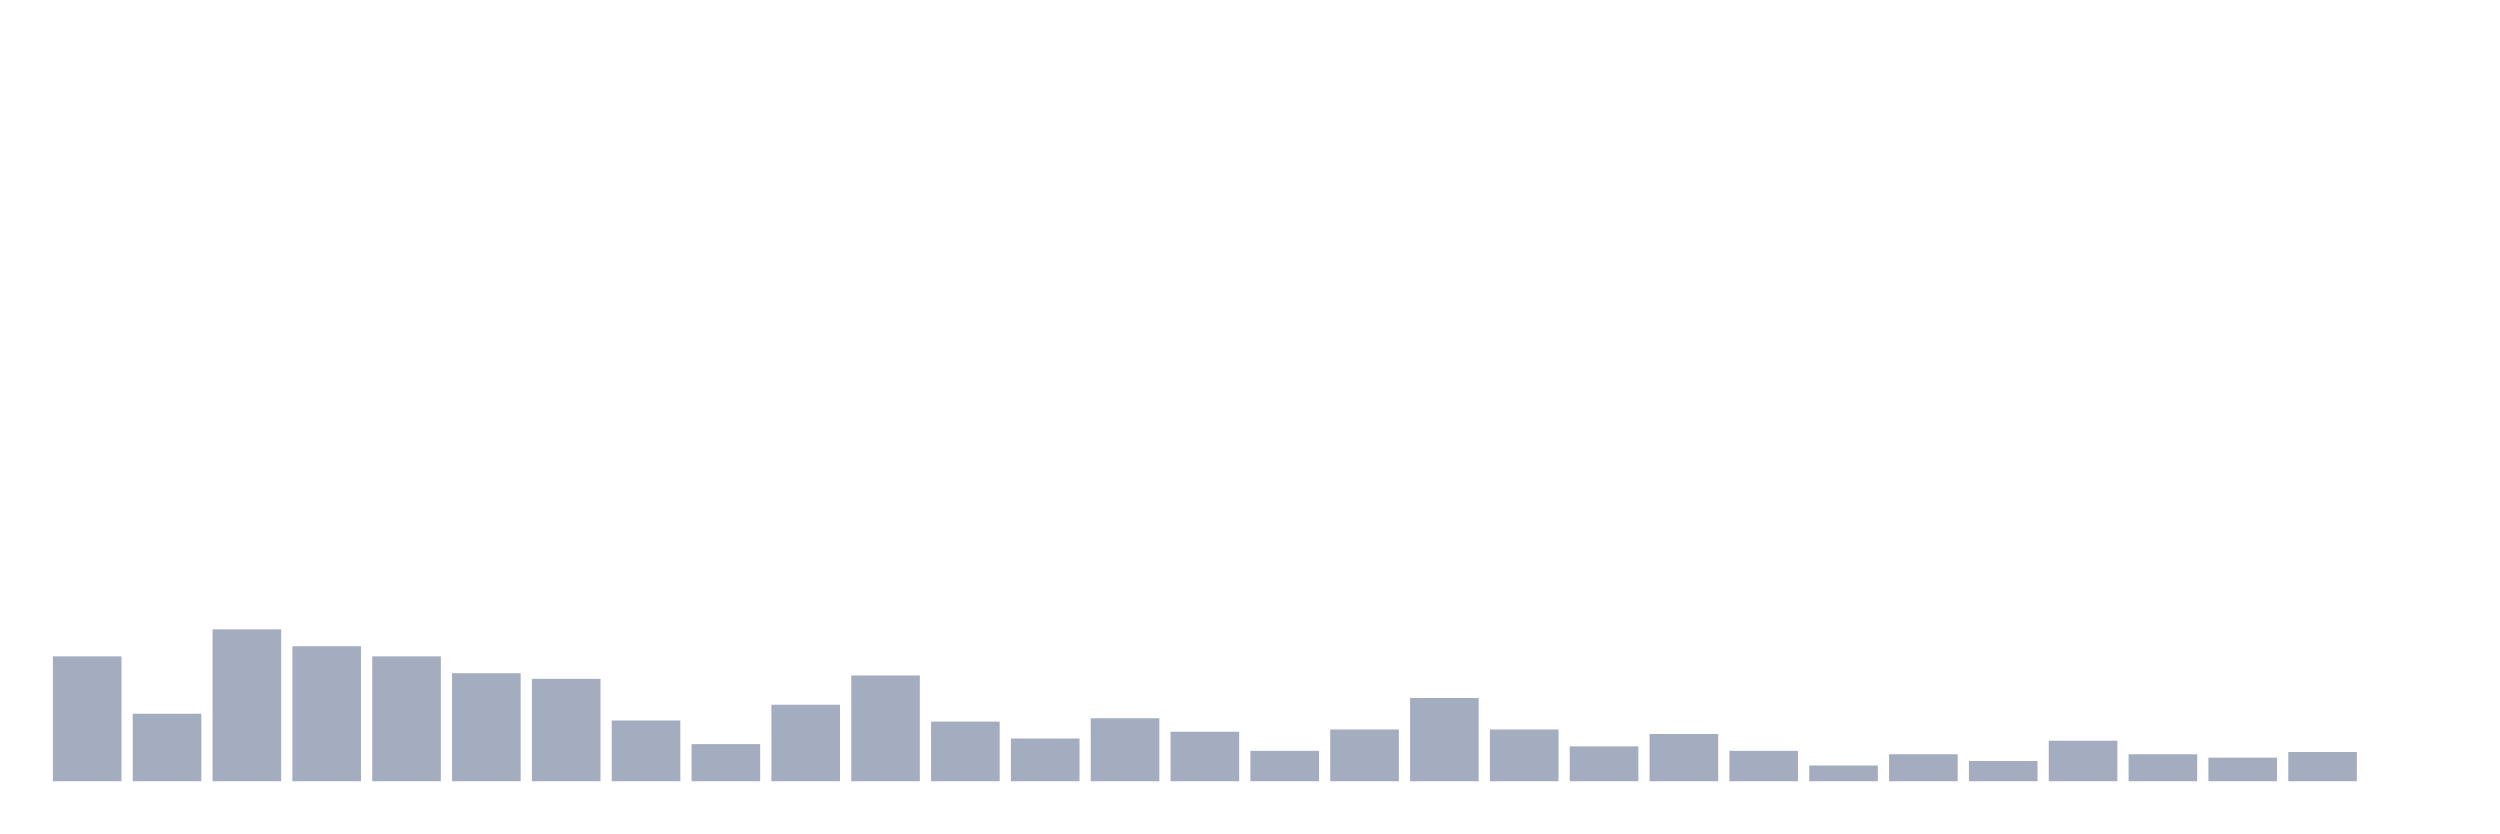
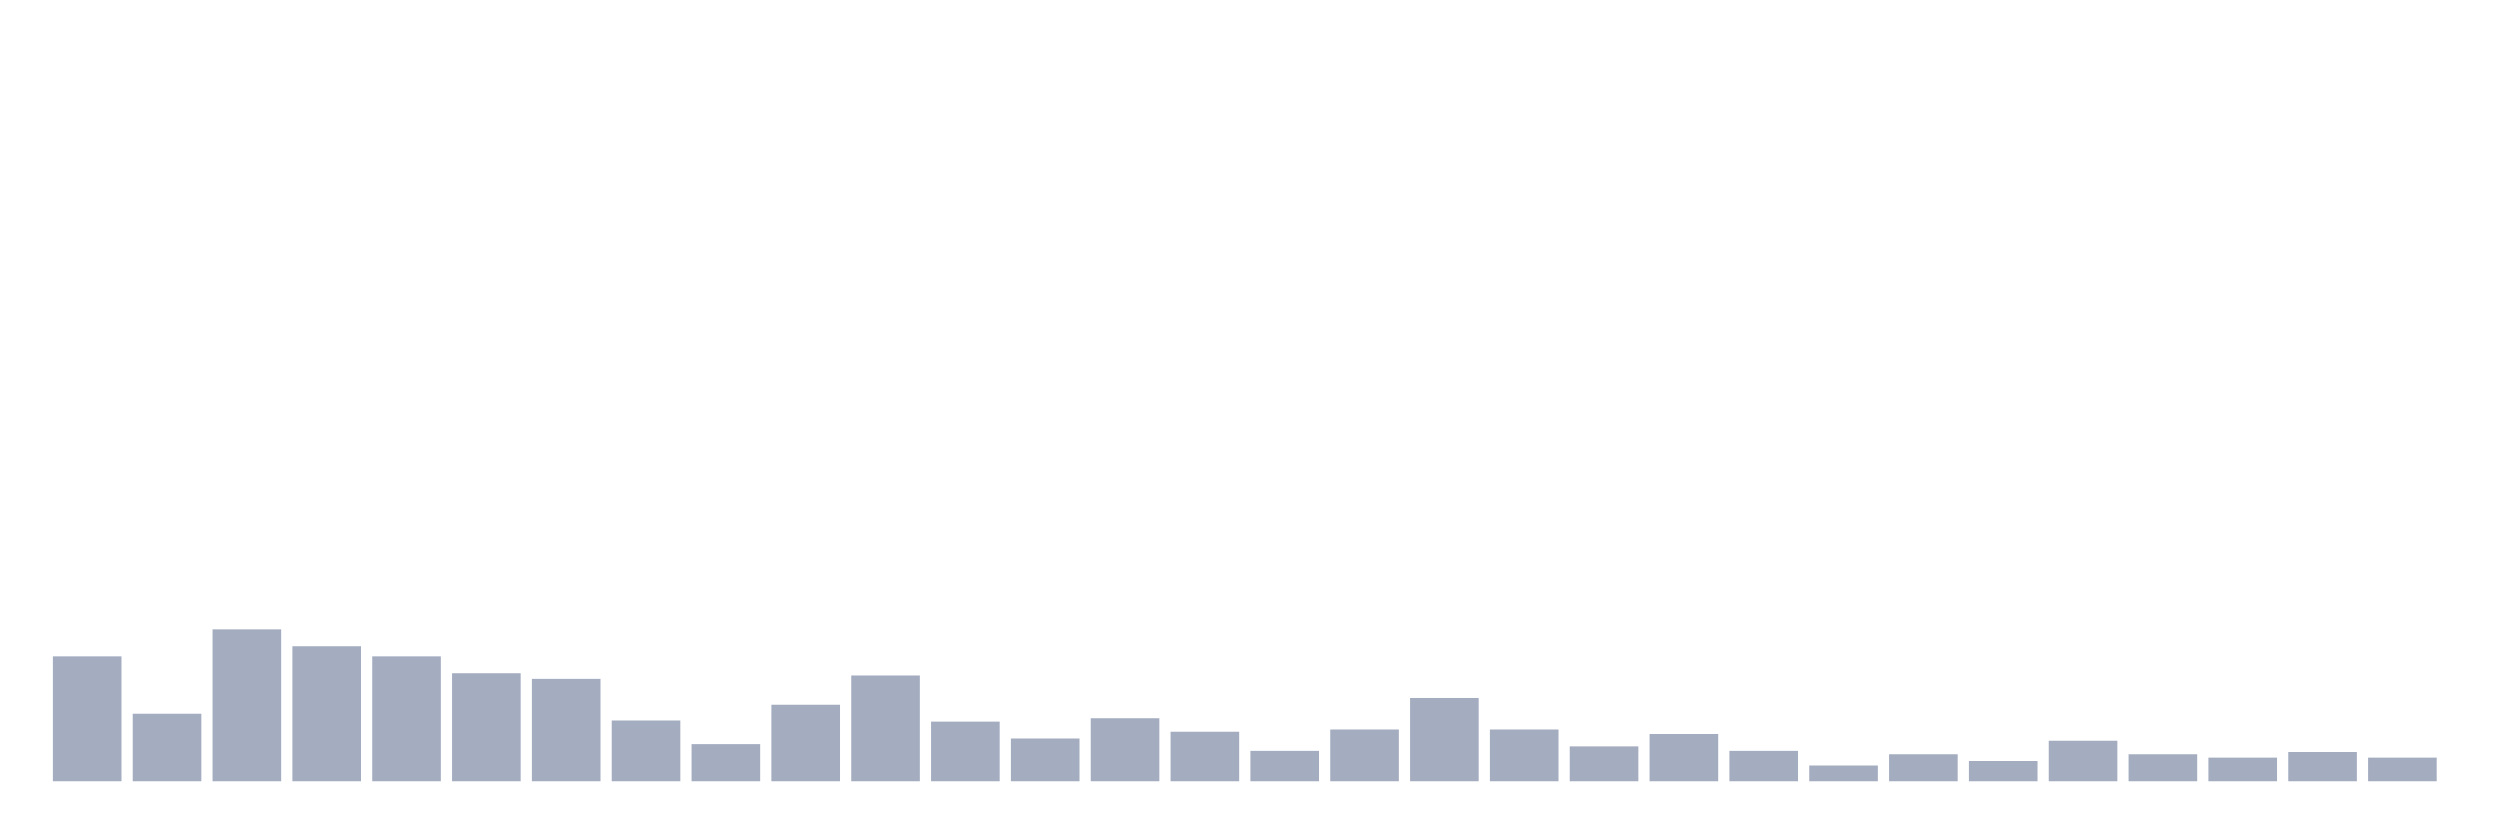
<svg xmlns="http://www.w3.org/2000/svg" viewBox="0 0 480 160">
  <g transform="translate(10,10)">
    <rect class="bar" x="0.153" width="13.175" y="116.019" height="23.981" fill="rgb(164,173,192)" />
    <rect class="bar" x="15.482" width="13.175" y="127.037" height="12.963" fill="rgb(164,173,192)" />
    <rect class="bar" x="30.81" width="13.175" y="110.833" height="29.167" fill="rgb(164,173,192)" />
    <rect class="bar" x="46.138" width="13.175" y="114.074" height="25.926" fill="rgb(164,173,192)" />
    <rect class="bar" x="61.466" width="13.175" y="116.019" height="23.981" fill="rgb(164,173,192)" />
    <rect class="bar" x="76.794" width="13.175" y="119.259" height="20.741" fill="rgb(164,173,192)" />
    <rect class="bar" x="92.123" width="13.175" y="120.34" height="19.66" fill="rgb(164,173,192)" />
    <rect class="bar" x="107.451" width="13.175" y="128.333" height="11.667" fill="rgb(164,173,192)" />
    <rect class="bar" x="122.779" width="13.175" y="132.87" height="7.13" fill="rgb(164,173,192)" />
    <rect class="bar" x="138.107" width="13.175" y="125.309" height="14.691" fill="rgb(164,173,192)" />
    <rect class="bar" x="153.436" width="13.175" y="119.691" height="20.309" fill="rgb(164,173,192)" />
    <rect class="bar" x="168.764" width="13.175" y="128.549" height="11.451" fill="rgb(164,173,192)" />
    <rect class="bar" x="184.092" width="13.175" y="131.79" height="8.21" fill="rgb(164,173,192)" />
    <rect class="bar" x="199.42" width="13.175" y="127.901" height="12.099" fill="rgb(164,173,192)" />
    <rect class="bar" x="214.748" width="13.175" y="130.494" height="9.506" fill="rgb(164,173,192)" />
    <rect class="bar" x="230.077" width="13.175" y="134.167" height="5.833" fill="rgb(164,173,192)" />
    <rect class="bar" x="245.405" width="13.175" y="130.062" height="9.938" fill="rgb(164,173,192)" />
    <rect class="bar" x="260.733" width="13.175" y="124.012" height="15.988" fill="rgb(164,173,192)" />
    <rect class="bar" x="276.061" width="13.175" y="130.062" height="9.938" fill="rgb(164,173,192)" />
    <rect class="bar" x="291.39" width="13.175" y="133.302" height="6.698" fill="rgb(164,173,192)" />
    <rect class="bar" x="306.718" width="13.175" y="130.926" height="9.074" fill="rgb(164,173,192)" />
    <rect class="bar" x="322.046" width="13.175" y="134.167" height="5.833" fill="rgb(164,173,192)" />
    <rect class="bar" x="337.374" width="13.175" y="136.975" height="3.025" fill="rgb(164,173,192)" />
    <rect class="bar" x="352.702" width="13.175" y="134.815" height="5.185" fill="rgb(164,173,192)" />
    <rect class="bar" x="368.031" width="13.175" y="136.111" height="3.889" fill="rgb(164,173,192)" />
    <rect class="bar" x="383.359" width="13.175" y="132.222" height="7.778" fill="rgb(164,173,192)" />
    <rect class="bar" x="398.687" width="13.175" y="134.815" height="5.185" fill="rgb(164,173,192)" />
    <rect class="bar" x="414.015" width="13.175" y="135.463" height="4.537" fill="rgb(164,173,192)" />
    <rect class="bar" x="429.344" width="13.175" y="134.383" height="5.617" fill="rgb(164,173,192)" />
-     <rect class="bar" x="444.672" width="13.175" y="140" height="0" fill="rgb(164,173,192)" />
+     <rect class="bar" x="444.672" width="13.175" y="135.463" height="4.537" fill="rgb(164,173,192)" />
  </g>
</svg>
